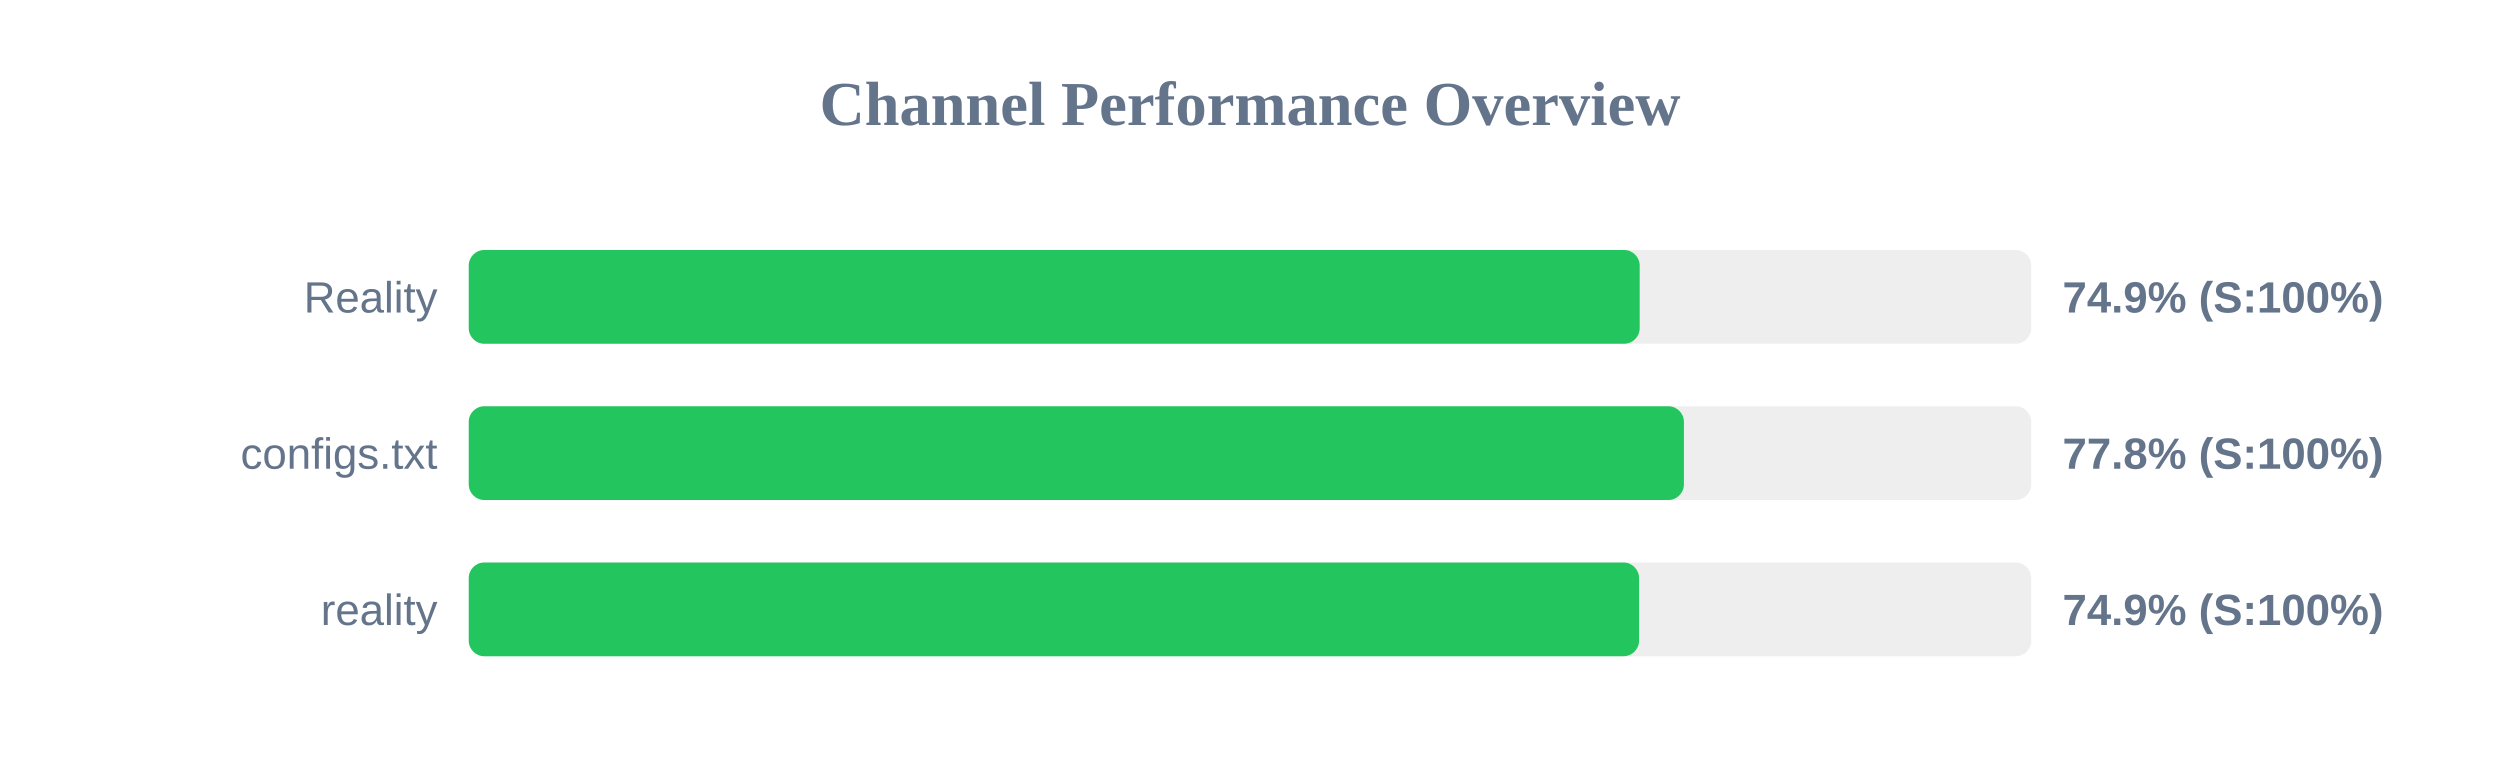
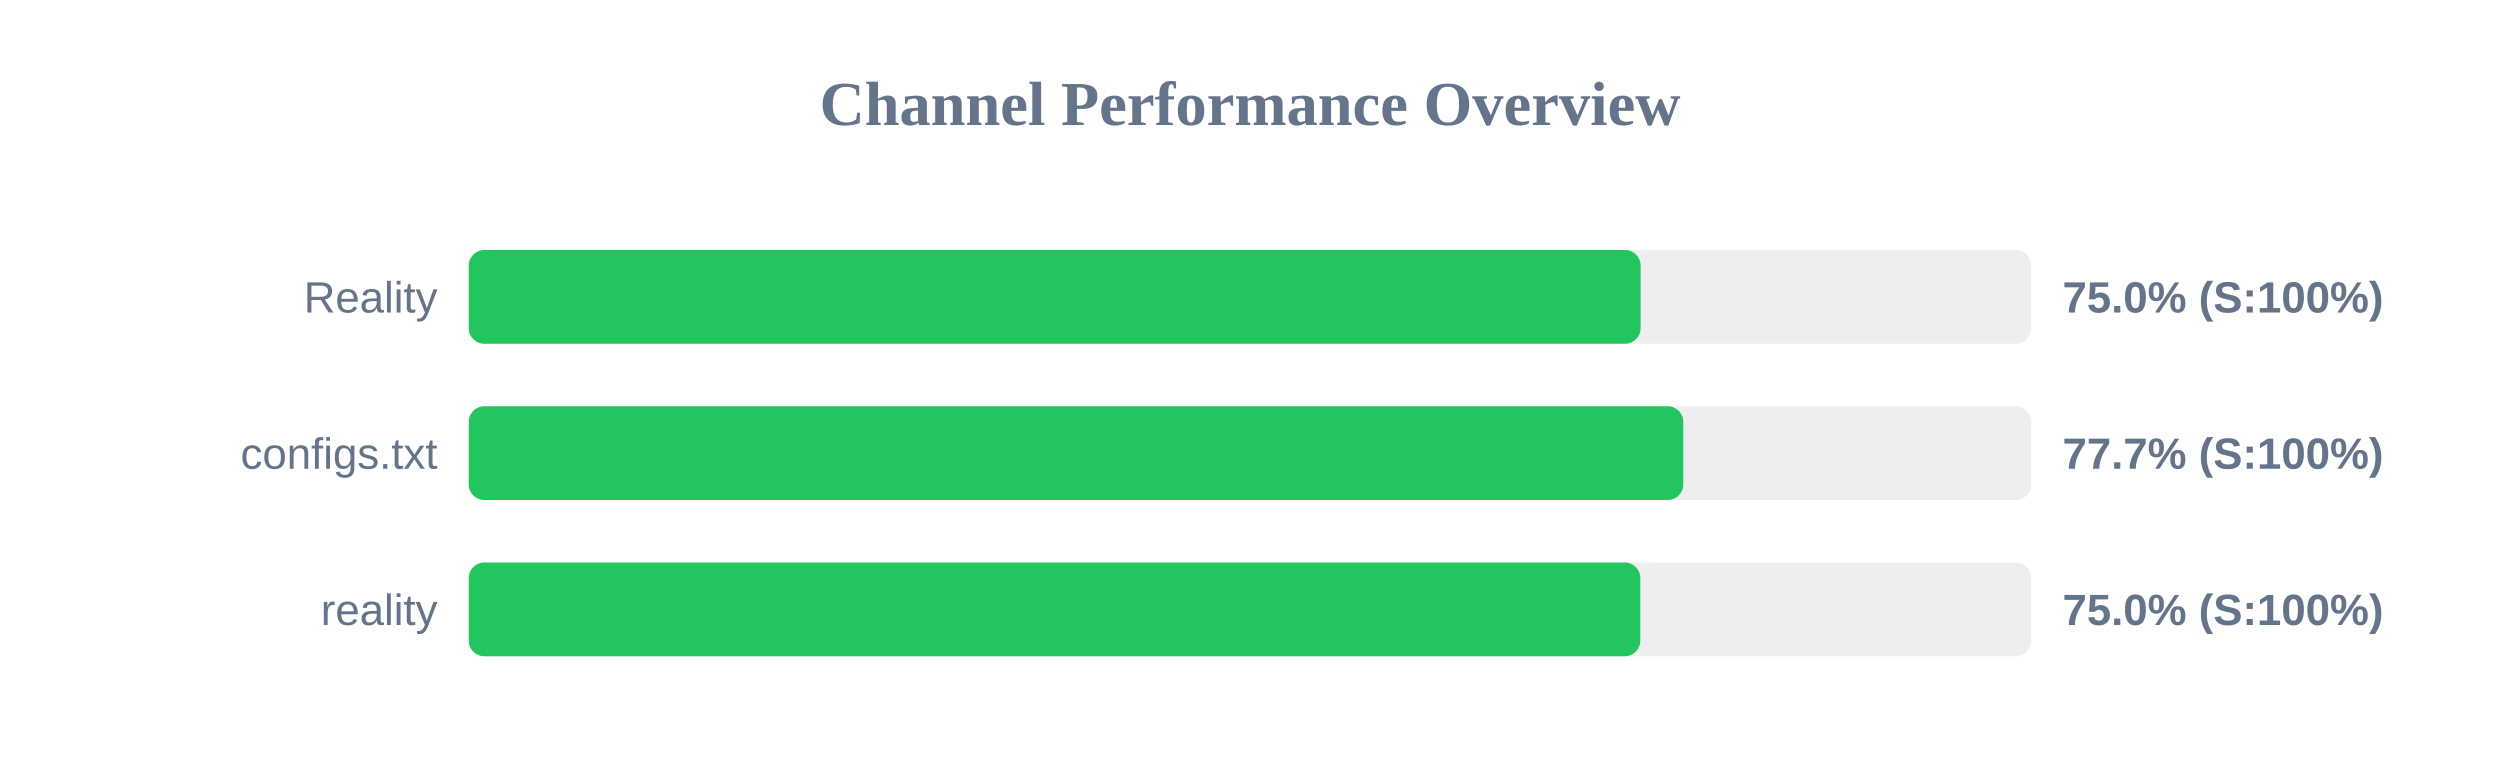
<svg xmlns="http://www.w3.org/2000/svg" width="800" height="250" version="1.1">
  <style>
        .row { font: 14px Arial; fill: #64748b; }
        .score { font: bold 14px Arial; fill: #64748b; }
    </style>
  <text x="400" y="40" text-anchor="middle" font-size="20px" font-weight="bold" fill="#64748b">Channel Performance Overview</text>
  <rect x="150" y="80" width="500" height="30" fill="#eee" rx="5" />
-   <rect x="150" y="80" width="374.7" height="30" fill="#22c55e" rx="5" />
+   <rect x="150" y="80" width="375.0" height="30" fill="#22c55e" rx="5" />
  <text x="140" y="100" text-anchor="end" class="row">Reality</text>
-   <text x="660" y="100" text-anchor="start" class="score">74.9% (S:100%)</text>
+   <text x="660" y="100" text-anchor="start" class="score">75.0% (S:100%)</text>
  <rect x="150" y="130" width="500" height="30" fill="#eee" rx="5" />
-   <rect x="150" y="130" width="388.85" height="30" fill="#22c55e" rx="5" />
+   <rect x="150" y="130" width="388.65" height="30" fill="#22c55e" rx="5" />
  <text x="140" y="150" text-anchor="end" class="row">configs.txt</text>
-   <text x="660" y="150" text-anchor="start" class="score">77.8% (S:100%)</text>
+   <text x="660" y="150" text-anchor="start" class="score">77.7% (S:100%)</text>
  <rect x="150" y="180" width="500" height="30" fill="#eee" rx="5" />
-   <rect x="150" y="180" width="374.5" height="30" fill="#22c55e" rx="5" />
+   <rect x="150" y="180" width="374.9" height="30" fill="#22c55e" rx="5" />
  <text x="140" y="200" text-anchor="end" class="row">reality</text>
-   <text x="660" y="200" text-anchor="start" class="score">74.9% (S:100%)</text>
+   <text x="660" y="200" text-anchor="start" class="score">75.0% (S:100%)</text>
</svg>
